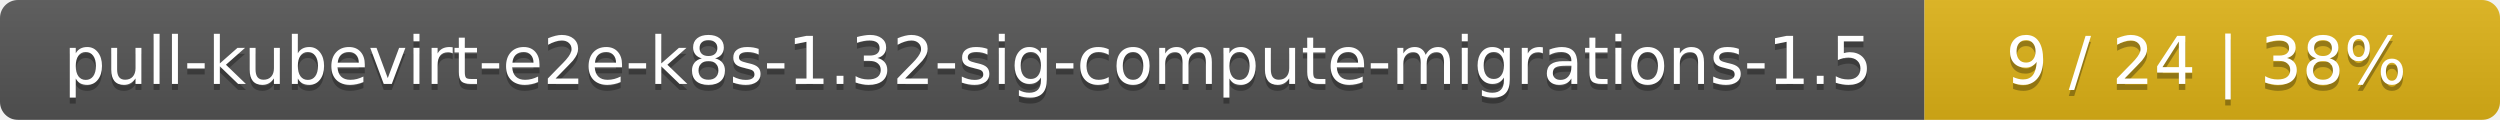
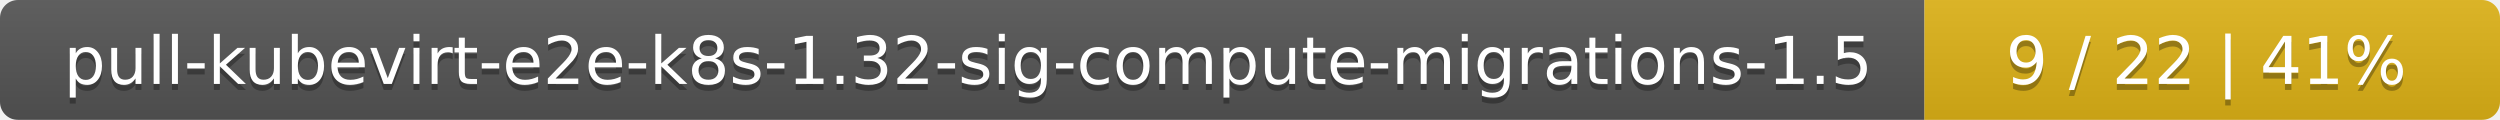
<svg xmlns="http://www.w3.org/2000/svg" width="417" height="20">
  <linearGradient id="smooth" x2="0" y2="100%">
    <stop offset="0" stop-color="#bbb" stop-opacity=".1" />
    <stop offset="1" stop-opacity=".1" />
  </linearGradient>
  <mask id="round">
    <rect width="417" height="20" rx="3" fill="#fff" />
  </mask>
  <g mask="url(#round)">
    <rect width="321" height="20" fill="#555" />
    <rect x="321" width="96" height="20" fill="#dfb317" />
    <rect width="417" height="20" fill="url(#smooth)" />
  </g>
  <g fill="#fff" text-anchor="middle" font-family="DejaVu Sans,Verdana,Geneva,sans-serif" font-size="11">
    <text x="161.5" y="15" fill="#010101" fill-opacity=".3">pull-kubevirt-e2e-k8s-1.32-sig-compute-migrations-1.5</text>
    <text x="161.5" y="14">pull-kubevirt-e2e-k8s-1.32-sig-compute-migrations-1.5</text>
-     <text x="368" y="15" fill="#010101" fill-opacity=".3">9 / 24    |    38%</text>
-     <text x="368" y="14">9 / 24    |    38%</text>
+     <text x="368" y="15" fill="#010101" fill-opacity=".3">9 / 22    |    41%</text>
+     <text x="368" y="14">9 / 22    |    41%</text>
  </g>
</svg>
